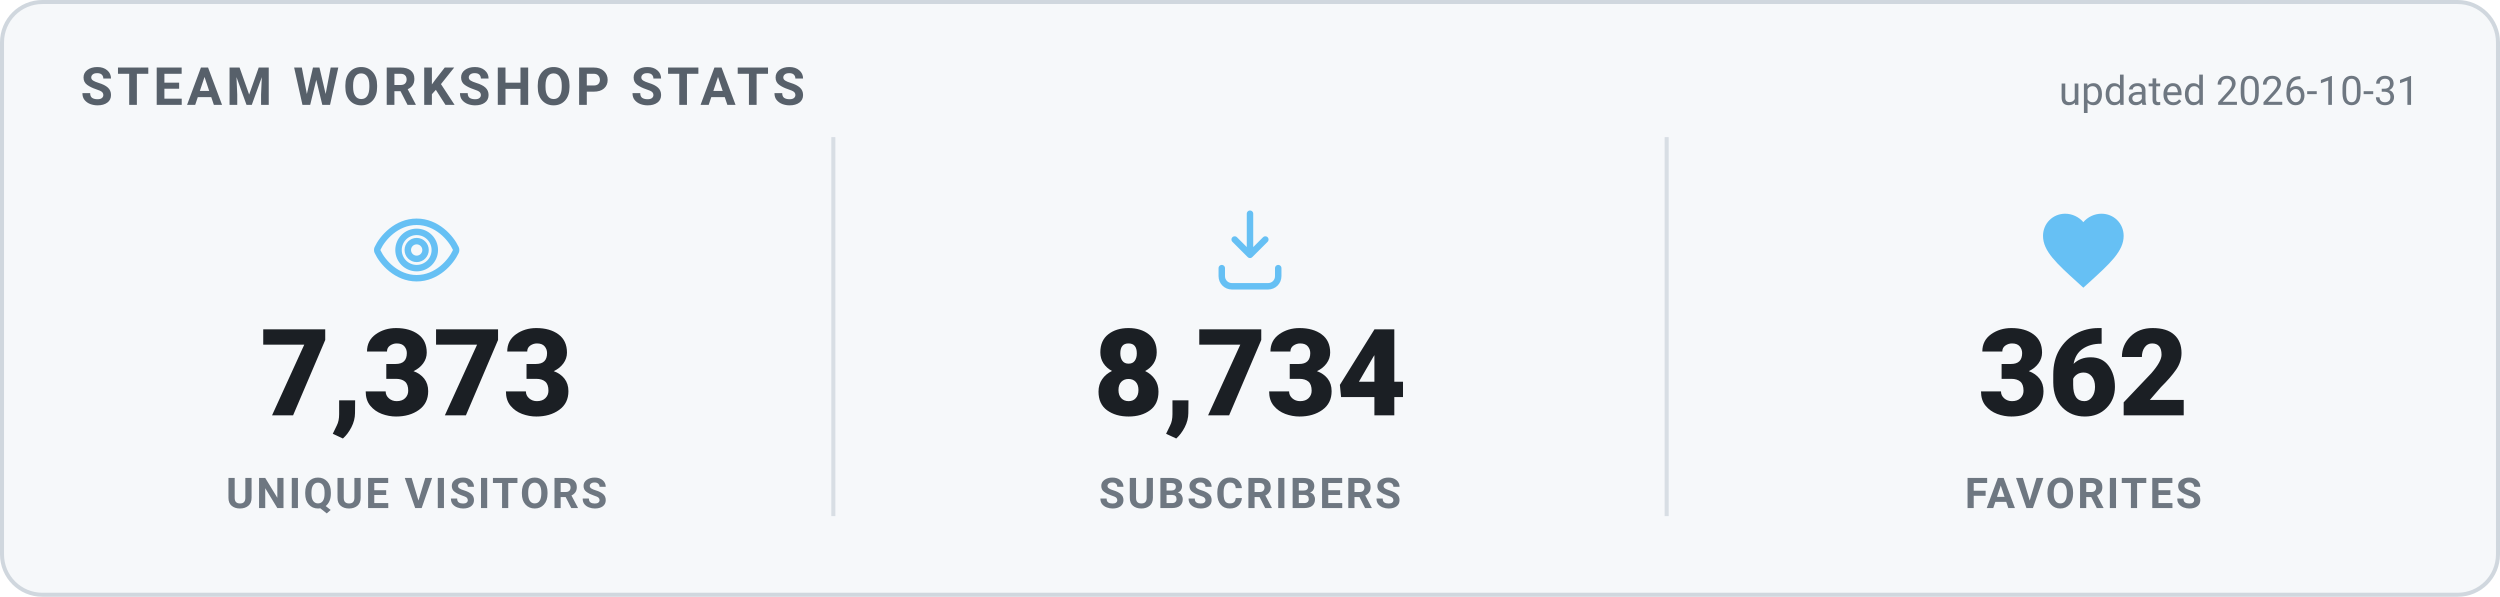
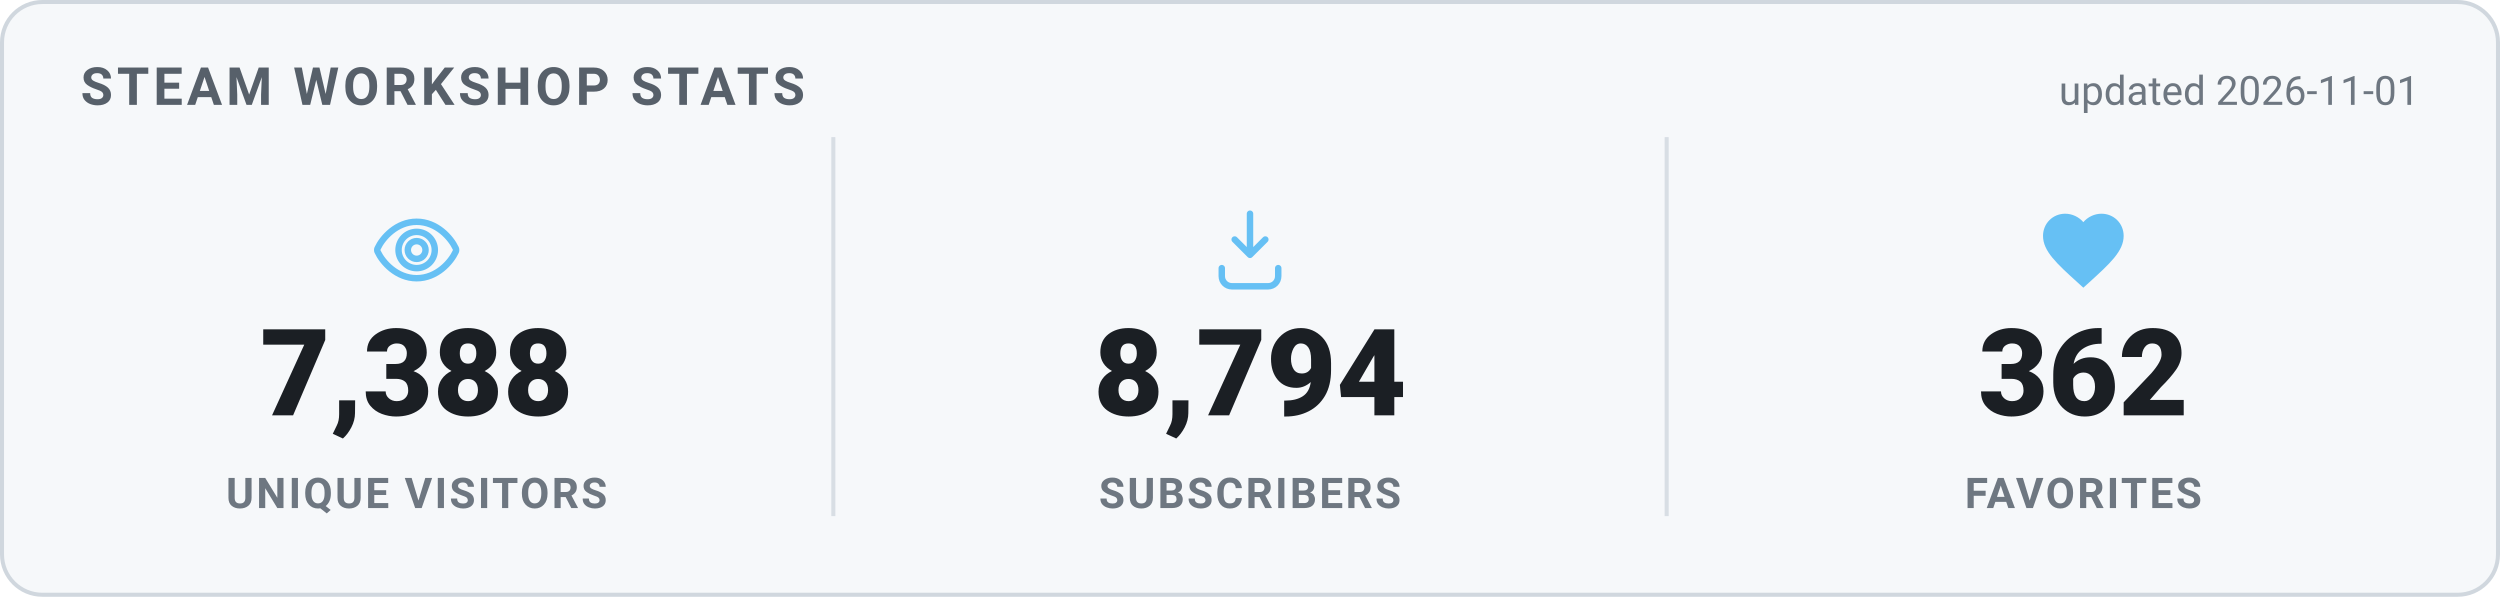
<svg xmlns="http://www.w3.org/2000/svg" width="620" height="148" viewBox="0 0 620 148" role="img" aria-label="Steam Workshop stats">
  <style>
    .card { fill: #f6f8fa; stroke: #d0d7de; }
    .heading { fill: #57606a; }
    .value { fill: #1b1f24; }
    .label { fill: #6e7781; }
    .divider { stroke: #d8dee4; }
    .updated { fill: #6e7781; }
    @media (prefers-color-scheme: dark) {
      .card { fill: #0d1420; stroke: #30485f; }
      .heading { fill: #66c0f4; }
      .value { fill: #e8f1f8; }
      .label { fill: #8f98a0; }
      .divider { stroke: #1f2f3f; }
      .updated { fill: #8f98a0; }
    }
    text { font-family: -apple-system, "Segoe UI", Roboto, Helvetica, Arial, sans-serif; }
    .heading { font-size: 13px; font-weight: 700; letter-spacing: 1px; }
    .value { font-size: 30px; font-weight: 800; }
    .label { font-size: 10.5px; font-weight: 600; letter-spacing: 0.6px; }
    .updated { font-size: 10px; }
  </style>
  <rect x="0.5" y="0.5" width="619" height="147" rx="10" class="card" stroke-width="1" />
  <text x="20" y="26" class="heading">STEAM WORKSHOP STATS</text>
-   <text x="600" y="26" text-anchor="end" class="updated">updated 2026-10-31</text>
+   <text x="600" y="26" text-anchor="end" class="updated">updated 2026-11-01</text>
  <g transform="translate(91.33333,50) scale(1)" fill="none" stroke="#66c0f4" stroke-width="1.6" stroke-linecap="round" stroke-linejoin="round">
    <path d="M12 5c-5 0-8.5 4-9.7 6.6a1 1 0 0 0 0 .8C3.5 15 7 19 12 19s8.5-4 9.7-6.6a1 1 0 0 0 0-.8C20.5 9 17 5 12 5Zm0 11.5a4.5 4.5 0 1 1 0-9 4.5 4.5 0 0 1 0 9Z" />
    <circle cx="12" cy="12" r="2.2" />
  </g>
-   <text x="103.333" y="103" text-anchor="middle" class="value">7,373</text>
+   <text x="103.333" y="103" text-anchor="middle" class="value">7,388</text>
  <text x="103.333" y="126" text-anchor="middle" class="label">UNIQUE VISITORS</text>
  <line x1="206.667" y1="34" x2="206.667" y2="128" class="divider" />
  <g transform="translate(298,50) scale(1)" fill="none" stroke="#66c0f4" stroke-width="1.6" stroke-linecap="round" stroke-linejoin="round">
    <path d="M12 3v10.2m0 0-3.8-3.8M12 13.2l3.8-3.8" />
    <path d="M5 16.5v2A2.5 2.5 0 0 0 7.5 21h9a2.5 2.5 0 0 0 2.5-2.5v-2" />
  </g>
-   <text x="310" y="103" text-anchor="middle" class="value">8,734</text>
+   <text x="310" y="103" text-anchor="middle" class="value">8,794</text>
  <text x="310" y="126" text-anchor="middle" class="label">SUBSCRIBERS</text>
  <line x1="413.333" y1="34" x2="413.333" y2="128" class="divider" />
  <g transform="translate(504.6667,50) scale(1)" fill="#66c0f4" stroke="none">
    <path d="M12 21.35l-1.45-1.32C5.4 15.36 2 12.28 2 8.5 2 5.42 4.42 3 7.5 3c1.74 0 3.41.81 4.5 2.09C13.09 3.81 14.76 3 16.5 3 19.58 3 22 5.42 22 8.5c0 3.78-3.4 6.86-8.55 11.54L12 21.35z" />
  </g>
  <text x="516.667" y="103" text-anchor="middle" class="value">362</text>
  <text x="516.667" y="126" text-anchor="middle" class="label">FAVORITES</text>
</svg>
